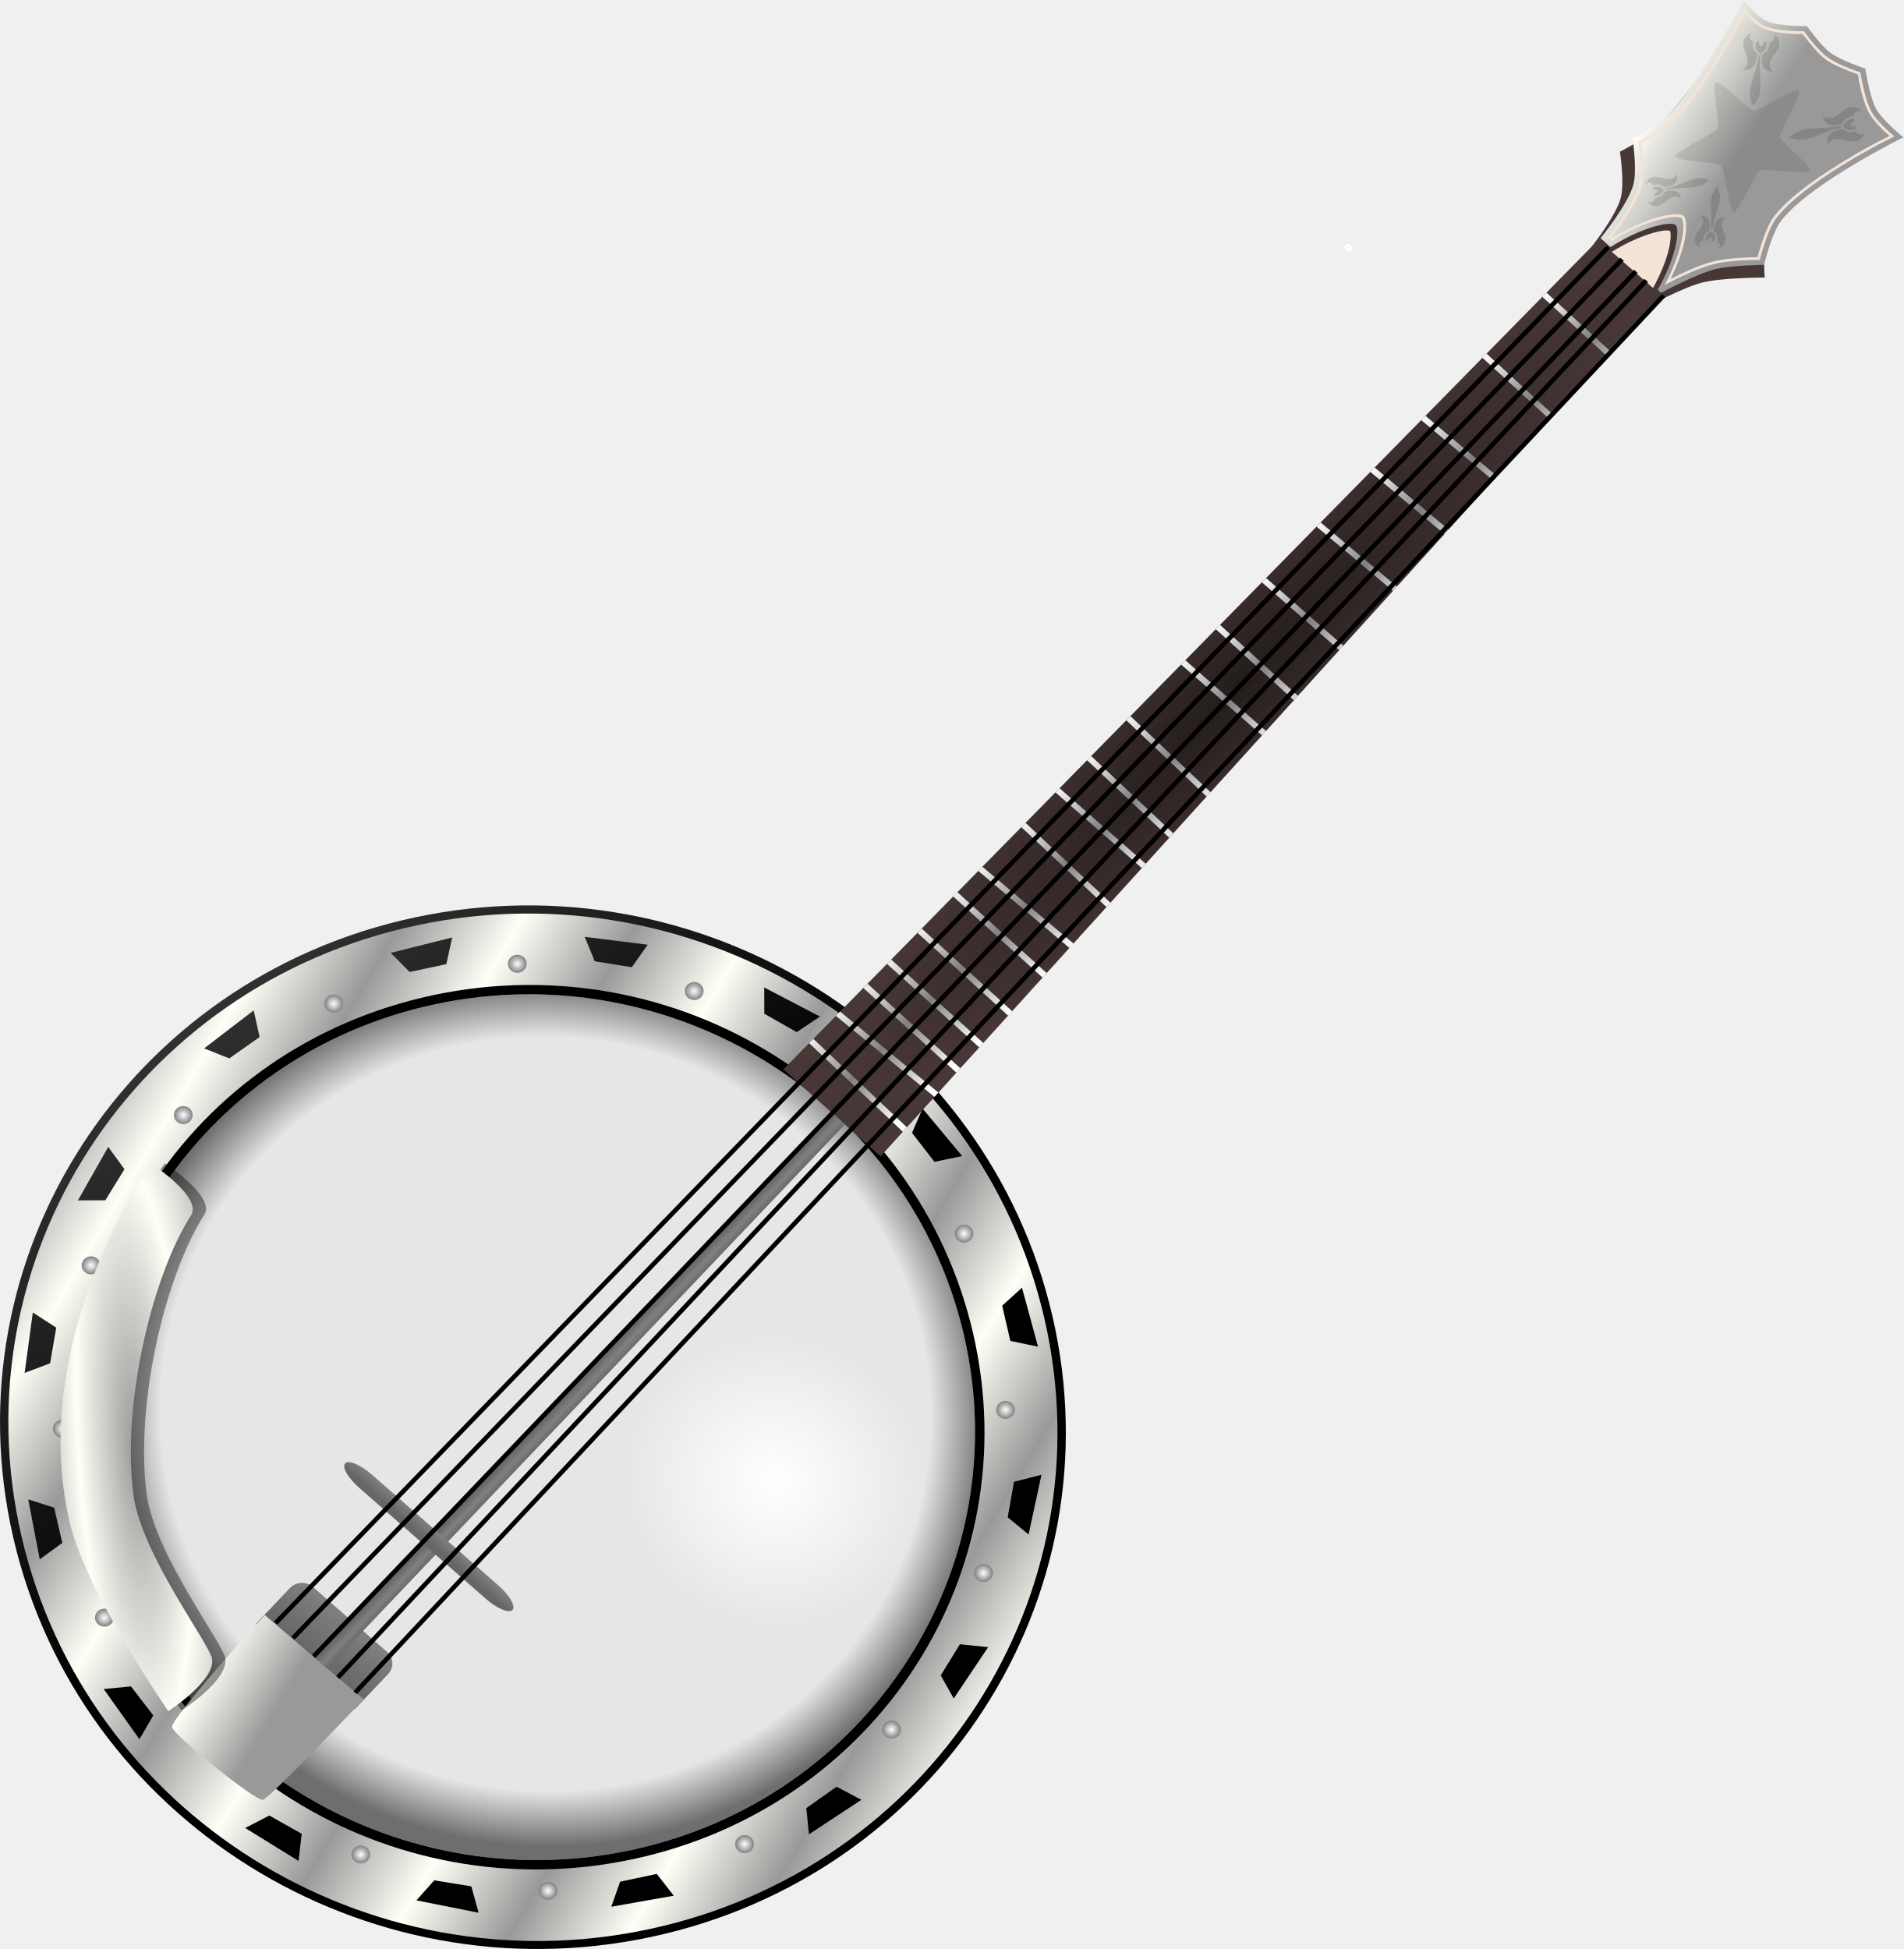
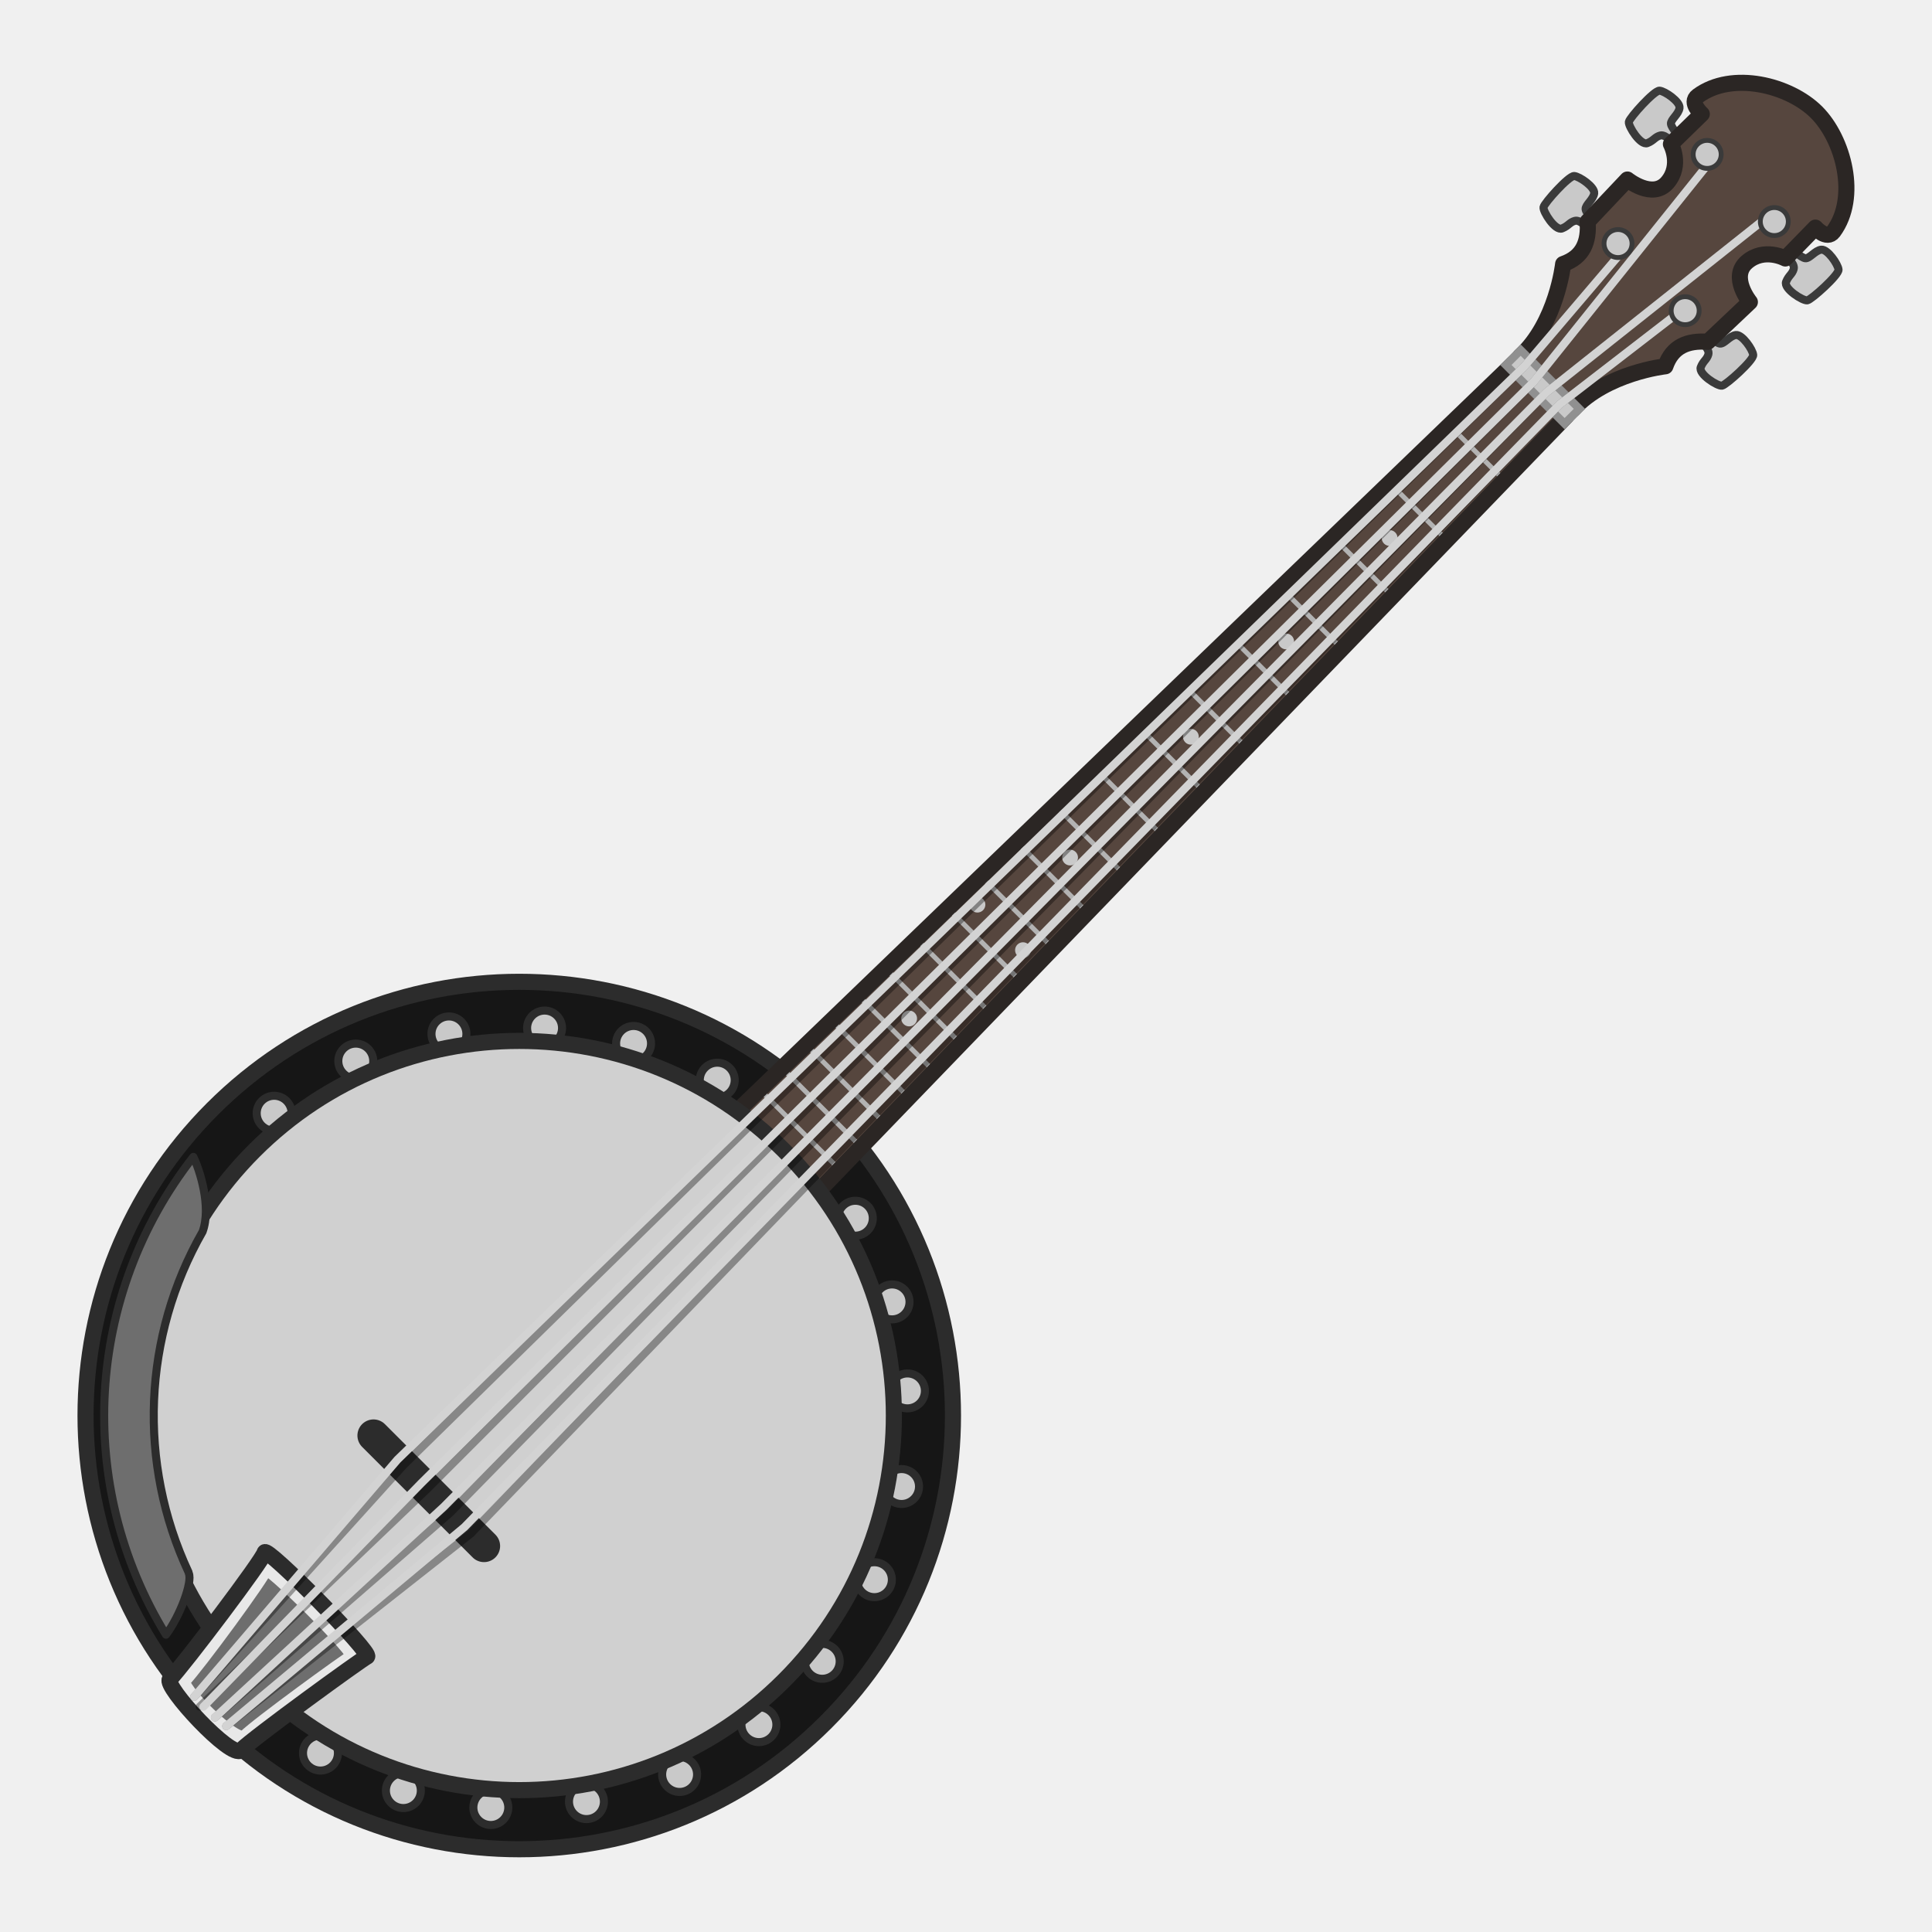
- <svg xmlns="http://www.w3.org/2000/svg" xmlns:xlink="http://www.w3.org/1999/xlink" width="117.18" height="120">
-   <defs>
-     <radialGradient xlink:href="#g" id="w" gradientUnits="userSpaceOnUse" cx="325.196" cy="183.675" fx="325.196" fy="183.675" r="3.513" />
-     <radialGradient xlink:href="#c" id="I" cx="43.495" cy="218.202" fx="43.495" fy="218.202" r="44.477" gradientTransform="matrix(2.01175 -2.0615 .3895 .3801 -134.105 234.005)" gradientUnits="userSpaceOnUse" />
-     <radialGradient xlink:href="#b" id="l" gradientUnits="userSpaceOnUse" gradientTransform="matrix(.33386 .06992 -.07244 .34586 97.119 148.023)" cx="192.088" cy="496.113" fx="192.088" fy="496.113" r="94.347" />
-     <radialGradient xlink:href="#f" id="o" gradientUnits="userSpaceOnUse" gradientTransform="matrix(.95323 0 0 .17306 15.065 238.468)" cx="322.13" cy="279.626" fx="322.13" fy="279.626" r="128.295" />
-     <radialGradient xlink:href="#g" id="r" cx="325.196" cy="183.675" fx="325.196" fy="183.675" r="3.513" gradientUnits="userSpaceOnUse" />
-     <radialGradient xlink:href="#g" id="s" gradientUnits="userSpaceOnUse" cx="325.196" cy="183.675" fx="325.196" fy="183.675" r="3.513" />
-     <radialGradient xlink:href="#g" id="t" gradientUnits="userSpaceOnUse" cx="325.196" cy="183.675" fx="325.196" fy="183.675" r="3.513" />
-     <radialGradient xlink:href="#g" id="u" gradientUnits="userSpaceOnUse" cx="325.196" cy="183.675" fx="325.196" fy="183.675" r="3.513" />
-     <radialGradient xlink:href="#g" id="v" gradientUnits="userSpaceOnUse" cx="325.196" cy="183.675" fx="325.196" fy="183.675" r="3.513" />
-     <radialGradient xlink:href="#a" id="m" gradientUnits="userSpaceOnUse" gradientTransform="matrix(.81827 .57483 -.58768 .83656 211.796 -62.628)" cx="112.057" cy="340.77" fx="112.057" fy="340.77" r="94.347" />
-     <radialGradient xlink:href="#g" id="x" gradientUnits="userSpaceOnUse" cx="325.196" cy="183.675" fx="325.196" fy="183.675" r="3.513" />
-     <radialGradient xlink:href="#g" id="y" gradientUnits="userSpaceOnUse" cx="325.196" cy="183.675" fx="325.196" fy="183.675" r="3.513" />
-     <radialGradient xlink:href="#g" id="z" gradientUnits="userSpaceOnUse" cx="325.196" cy="183.675" fx="325.196" fy="183.675" r="3.513" />
-     <radialGradient xlink:href="#g" id="A" gradientUnits="userSpaceOnUse" cx="325.196" cy="183.675" fx="325.196" fy="183.675" r="3.513" />
-     <radialGradient xlink:href="#g" id="B" gradientUnits="userSpaceOnUse" cx="325.196" cy="183.675" fx="325.196" fy="183.675" r="3.513" />
-     <radialGradient xlink:href="#g" id="C" gradientUnits="userSpaceOnUse" cx="325.196" cy="183.675" fx="325.196" fy="183.675" r="3.513" />
-     <radialGradient xlink:href="#g" id="D" gradientUnits="userSpaceOnUse" cx="325.196" cy="183.675" fx="325.196" fy="183.675" r="3.513" />
-     <radialGradient xlink:href="#g" id="E" gradientUnits="userSpaceOnUse" cx="325.196" cy="183.675" fx="325.196" fy="183.675" r="3.513" />
-     <linearGradient id="f">
-       <stop offset="0" style="stop-color:#241c1c;stop-opacity:1" />
-       <stop offset="1" style="stop-color:#483737;stop-opacity:1" />
-     </linearGradient>
-     <linearGradient id="d">
-       <stop style="stop-color:#000;stop-opacity:1" offset="0" />
-       <stop style="stop-color:#4d4d4d;stop-opacity:1" offset="1" />
-     </linearGradient>
-     <linearGradient id="b">
-       <stop style="stop-color:#fff;stop-opacity:1" offset="0" />
-       <stop style="stop-color:#e6e6e6;stop-opacity:1" offset="1" />
-     </linearGradient>
-     <linearGradient id="a">
-       <stop offset="0" style="stop-color:#000;stop-opacity:0" />
-       <stop style="stop-color:#000;stop-opacity:0" offset="0.871" />
-       <stop offset="1" style="stop-color:#000;stop-opacity:.523" />
-     </linearGradient>
-     <linearGradient id="c">
-       <stop style="stop-color:#999;stop-opacity:1" offset="0" />
-       <stop offset="0.5" style="stop-color:#fffff7;stop-opacity:1" />
-       <stop style="stop-color:#999;stop-opacity:1" offset="1" />
-     </linearGradient>
-     <linearGradient id="i">
-       <stop style="stop-color:#fff;stop-opacity:1" offset="0" />
-       <stop offset="0.5" style="stop-color:gray;stop-opacity:1" />
-       <stop style="stop-color:#fff;stop-opacity:1" offset="1" />
-     </linearGradient>
-     <linearGradient id="g">
-       <stop offset="0" style="stop-color:#fff;stop-opacity:1" />
-       <stop offset="1" style="stop-color:gray;stop-opacity:1" />
-     </linearGradient>
-     <linearGradient xlink:href="#c" id="k" gradientUnits="userSpaceOnUse" gradientTransform="rotate(35.088 192.825 299.822)" spreadMethod="reflect" x1="11.748" y1="265.548" x2="44.258" y2="295.029" />
-     <linearGradient xlink:href="#d" id="j" gradientUnits="userSpaceOnUse" gradientTransform="rotate(35.088 192.825 299.822)" x1="125.543" y1="317.927" x2="53.886" y2="175.905" />
-     <linearGradient xlink:href="#e" id="n" x1="29.196" y1="286.867" x2="41.261" y2="286.867" gradientUnits="userSpaceOnUse" />
-     <linearGradient xlink:href="#c" id="p" gradientUnits="userSpaceOnUse" gradientTransform="rotate(32.616 -264.44 -330.396)" x1="287.395" y1="9.137" x2="311.85" y2="33.366" />
-     <linearGradient id="e">
-       <stop style="stop-color:#666;stop-opacity:1" offset="0" />
-       <stop style="stop-color:gray;stop-opacity:1" offset="1" />
-     </linearGradient>
-     <linearGradient xlink:href="#e" id="G" gradientUnits="userSpaceOnUse" x1="29.196" y1="286.867" x2="41.261" y2="286.867" gradientTransform="matrix(.23484 0 0 1.7041 58.538 -201.983)" />
-     <linearGradient id="h">
-       <stop offset="0" style="stop-color:#4d4d4d;stop-opacity:1" />
-       <stop offset="0.5" style="stop-color:gray;stop-opacity:1" />
-       <stop style="stop-color:#4d4d4d;stop-opacity:1" offset="1" />
-     </linearGradient>
-     <linearGradient xlink:href="#h" id="F" x1="105.884" y1="292.638" x2="105.884" y2="285.638" gradientUnits="userSpaceOnUse" />
-     <linearGradient xlink:href="#i" id="H" x1="201.094" y1="298.828" x2="201.781" y2="270.828" gradientUnits="userSpaceOnUse" />
-     <linearGradient xlink:href="#c" id="q" x1="496.75" y1="239.567" x2="505.044" y2="281.567" gradientUnits="userSpaceOnUse" />
-   </defs>
-   <g transform="matrix(.19427 -.20423 .21278 .18647 -47.506 54.646)">
-     <path style="fill:#483737;fill-opacity:1;stroke:none" d="M508.057 285.463c.215 2.477 2.208 7.126 2.208 7.126s-3.757 4.542-4.681 7.272c-.818 2.416-.619 7.627-.619 7.627s-21.08-7.382-31.326-4.807c-3.21.807-7.936 5.968-7.936 5.968s-6.066-6.67-9.807-9.097c-3.54-2.297-11.646-4.968-11.646-4.968l.29-17.743s9.415-.71 13.485-2.839c3.053-1.598 7.517-7.097 7.517-7.097s5.314 1.923 8.097 2.13c10.338.765 30.914-3.388 30.914-3.388s-.722 4.231-.118 6.213c.769 2.52 4.535 6.477 4.535 6.477s-1.12 4.74-.913 7.126z" />
-     <path style="fill:url(#j);fill-opacity:1;stroke:none" d="M192.28 352.23c-36.91 52.542-108.493 65.867-159.886 29.764C-19 345.89-30.74 274.03 6.17 221.489c36.91-52.541 108.493-65.867 159.886-29.764C217.45 227.83 229.19 299.69 192.28 352.23z" />
-     <path d="M164.99 193.183C114.39 157.636 43.965 170.79 7.62 222.523c-36.342 51.733-24.832 122.446 25.77 157.993 50.602 35.548 121.08 22.43 157.421-29.303 36.342-51.733 24.782-122.482-25.82-158.03zm3.114 7.42-5.225 3.089-6.572-4.617.412-5.86 11.385 7.388zm19.207 20.825 7.775 11.114-5.995.868-4.361-6.73 2.581-5.252zm-59.778-41.192-3.536 4.925-7.878-1.562-1.99-5.485 13.404 2.122zm77.316 77.114 3.242 13.162-5.906-1.323-1.646-7.878 4.31-3.96zM84.123 177.772l-1.324 5.906-7.877 1.646-3.961-4.31 13.162-3.242zm123.626 122.746-2.103 13.378-4.943-3.51 1.536-7.895 5.51-1.973zM46.032 190.731l.886 5.97-6.748 4.386-5.251-2.581 11.113-7.775zm-31.384 27.333 2.367 5.33-4.617 6.571-5.955-1.09 8.205-10.81zM192.622 343.09l-7.387 11.386-3.045-5.233 4.616-6.572 5.816.42zm-27.957 31.154L153 381.172l-.195-5.865 6.755-4.344 5.105 3.28zM-5.662 258.447l4.36 3.903-1.561 7.878-5.904 1.39 3.105-13.171zm130.711 128.372 3.591 4.89-13.398 2.275 1.93-5.52 7.877-1.645zM-2.6 303.561l1.663 7.852-4.916 3.573-2.266-13.355 5.518 1.93zm86.465 85.184 1.409 5.877-13.216-3.097 3.93-4.343 7.877 1.563zm-73.354-49.43 4.344 6.755-3.28 5.104-6.93-11.665 5.866-.195zm26.538 29.526 6.571 4.616-1.134 5.963-10.81-8.205 5.373-2.374z" style="fill:url(#k);fill-opacity:1;stroke:none" />
-     <path style="fill:#000;fill-opacity:1;stroke:none" d="M155.838 206.23c-43.71-30.705-104.048-19.445-135.446 25.25-31.397 44.694-21.528 105.275 22.182 135.98 43.71 30.707 104.093 19.466 135.485-25.22 31.392-44.687 21.488-105.303-22.221-136.01z" />
-     <path style="fill:url(#l);fill-opacity:1;stroke:none" d="M176.427 341.093c-30.622 43.59-90.01 54.645-132.647 24.693-42.637-29.952-52.378-89.57-21.756-133.16s90.01-54.645 132.647-24.693c42.637 29.953 52.378 89.57 21.756 133.16z" />
-     <path d="M176.427 341.093c-30.622 43.59-90.01 54.645-132.647 24.693-42.637-29.952-52.378-89.57-21.756-133.16s90.01-54.645 132.647-24.693c42.637 29.953 52.378 89.57 21.756 133.16z" style="fill:url(#m);fill-opacity:1;stroke:none" />
-     <rect ry="3.464" y="272.664" x="24.228" height="28.405" width="17.033" style="fill:url(#n);fill-opacity:1;stroke:none" />
-     <path d="m194.138 272.657-.302 28.405 256.589-6.202-.34-18.091z" style="fill:url(#o);stroke:none" />
-     <path d="M29.71 272.731s-30.877.634-31.837 2.268c-1.048 1.784-.125 24.187 1.168 25.175 1.182.903 31.054.811 31.054.811z" style="fill:url(#p);fill-opacity:1;stroke:none" />
-     <path d="M512.125 285.358c.235 2.714 2.42 7.806 2.42 7.806s-4.117 4.977-5.13 7.968c-.896 2.647-.678 8.356-.678 8.356s-20.522-7.679-31.098-6.807c-3.554.293-9.936 3.968-9.936 3.968s-4.847-5.198-7.807-7.097c-3.552-2.28-11.646-4.968-11.646-4.968l.29-17.743s9.415-.71 13.485-2.839c3.053-1.598 7.517-7.097 7.517-7.097s5.308 2.013 8.097 2.13c10.363.43 30.647-5.388 30.647-5.388s-.791 4.636-.13 6.806c.843 2.763 4.969 7.098 4.969 7.098s-1.227 5.193-1 7.807z" style="fill:url(#q);fill-opacity:1;stroke:none" />
-     <path d="m506.906 265.188-.437.125c-1.437.399-4.148 1.196-9.375 2.343-6.408 1.407-14.099 2.757-19.531 2.531-1.649-.068-3.658-.626-5.375-1.156a39.53 39.53 0 0 1-2.094-.687l-.188-.063-.125.156c-.399.48-.857 1.015-2 2.22-1.53 1.613-3.371 3.424-5.187 4.374-2.32 1.214-5.736 1.89-8.656 2.344-2.2.341-3.19.397-4 .469l-.282.031v1.157l.25.062c4.025 1.047 7.409 2.577 9.813 4.031 1.202.727 2.164 1.451 2.812 2.062.649.612.95 1.15.969 1.375.016.19-.213.675-.781 1.25-.569.576-1.422 1.242-2.531 1.938-2.22 1.391-5.427 2.89-9.22 3.969l-.906.25.907.312c2.337.812 6.725 2.46 9.562 4.281 2.835 1.82 6.18 5.383 7.219 6.5l.156.157.219-.125c.586-.326 1.16-.629 2.688-1.344 2.094-.981 4.59-2.043 6.718-2.219 5.634-.464 13.425 1.267 19.938 3.094 5.416 1.52 8.348 2.658 9.719 3.156l.406.156v-.437c-.003-.535-.02-.569 0-1.25.053-1.812.175-3.894.719-5.5.6-1.774 1.911-3.75 3.093-5.406.904-1.267 1.343-1.823 1.688-2.25l.125-.125-.063-.188c-.197-.477-.418-.926-.843-2.125-.587-1.655-1.205-3.61-1.344-5.219-.136-1.56.12-3.494.406-5.156.214-1.246.335-1.798.438-2.25l.03-.156-.093-.125c-.345-.372-.786-.836-1.688-1.969-1.177-1.479-2.5-3.229-3.03-4.969-.442-1.446-.339-3.16-.22-4.656.023-.284.034-.256.063-.531l.031-.438zm-.719.812c-.004.036.004.041 0 .094-.12 1.508-.204 3.314.282 4.906.577 1.892 1.908 3.668 3.094 5.156.859 1.08 1.32 1.545 1.656 1.906-.099.44-.206.928-.406 2.094-.288 1.673-.614 3.67-.47 5.344.15 1.721.817 3.679 1.407 5.344.4 1.126.599 1.595.781 2.031-.333.41-.776.904-1.625 2.094-1.192 1.67-2.515 3.701-3.156 5.593-.584 1.725-.727 3.86-.781 5.688-.014.467-.005.62 0 .844-1.425-.523-4.101-1.57-9.313-3.032-6.536-1.833-14.387-3.634-20.187-3.156-2.285.189-4.799 1.294-6.906 2.281-1.412.662-1.983.978-2.532 1.282-1.132-1.215-4.314-4.562-7.187-6.407-2.698-1.73-6.49-3.191-8.938-4.062 3.488-1.067 6.481-2.395 8.594-3.719 1.138-.713 2.039-1.437 2.656-2.062.618-.626 1.015-1.162.969-1.719-.046-.558-.495-1.097-1.188-1.75-.692-.653-1.676-1.382-2.906-2.125-2.403-1.454-5.787-2.94-9.75-4v-.188c.782-.07 1.663-.18 3.719-.5 2.935-.455 6.389-1.059 8.844-2.343 1.943-1.017 3.833-2.875 5.375-4.5 1.076-1.135 1.495-1.667 1.875-2.125.47.168.845.297 1.906.625 1.727.532 3.797 1.145 5.563 1.218 5.556.232 13.23-1.183 19.656-2.593 4.98-1.093 7.484-1.804 8.969-2.219z" style="font-size:medium;font-style:normal;font-variant:normal;font-weight:400;font-stretch:normal;text-indent:0;text-align:start;text-decoration:none;line-height:normal;letter-spacing:normal;word-spacing:normal;text-transform:none;direction:ltr;block-progression:tb;writing-mode:lr-tb;text-anchor:start;baseline-shift:baseline;color:#000;fill:#f4e3d7;fill-opacity:1;stroke:none;stroke-width:.6;marker:none;visibility:visible;display:inline;overflow:visible;enable-background:accumulate;font-family:Sans;-inkscape-font-specification:Sans" />
-     <path d="M448.17 279.665v13.945c7.891-1.836 13.458-5.573 13.336-6.986-.122-1.417-5.542-5.121-13.337-6.959z" style="fill:#463535;fill-opacity:1;stroke:none" />
-     <rect ry="0.376" y="237.875" x="410.258" height="1.255" width="0.753" style="fill:none;stroke:#fff;stroke-width:.6;stroke-linecap:round;stroke-linejoin:round;stroke-miterlimit:4;stroke-opacity:1;stroke-dasharray:none" />
-     <path transform="translate(-1)" d="M448.906 280.656v11.938c3.452-.895 6.466-2.09 8.563-3.281 1.146-.652 2.028-1.292 2.594-1.813.282-.26.488-.494.593-.656.105-.163.087-.24.094-.156.008.094-.19-.412-.781-.938s-1.487-1.133-2.625-1.781c-2.076-1.182-5.047-2.42-8.438-3.313z" style="fill:#f4e3d7;fill-opacity:1;stroke:none" />
-     <path transform="matrix(1.61003 -.45036 .48646 1.49056 -340.12 295.977)" d="M480.775 138.551c-.244.626-6.094.265-6.638.66-.516.372-1.85 5.864-2.485 5.826-.67-.04-2.099-5.725-2.634-6.126-.506-.38-6.217.102-6.384-.508-.176-.645 4.778-3.89 4.99-4.525.202-.6-1.908-5.826-1.371-6.166.566-.36 5.036 3.42 5.706 3.419.635 0 4.986-3.693 5.478-3.294.52.42-1.676 5.85-1.477 6.492.188.608 5.047 3.63 4.815 4.222z" style="opacity:.097;fill:#000;fill-opacity:1;stroke:none" />
-     <g style="opacity:.134">
-       <path style="fill:#000;stroke:none" d="M715.031-757.344c-1.41 1.984-12.144 16.75-11.562 35.594.689 22.34 10.675 57.937 9.5 80.031-.053.991.118.908.937.938.484.018 1.195.022 2.188 0 .866-.02 1.053.053 1-.938-1.175-22.094 8.81-57.69 9.5-80.031.581-18.844-10.152-33.61-11.563-35.594z" transform="matrix(.05969 -.0742 .07928 .05586 509.638 386.907)" />
-       <path style="fill:#000;stroke:none" d="M679.938-676.469c-.662.018-1.32.059-2 .094 8.046 1.245 14.683 11.197 10.718 25.687-3.444 12.59-12.218 20.685-13.937 34.844-1.774 14.604 12.361 25.487 16.062 24.625-3.43-2.174-7.46-13.208 6.094-18.906-1.405-13.321 3.548-21.784 12.125-27.5 2.778-27.479-7.82-38.504-27.094-38.844a44.864 44.864 0 0 0-1.968 0z" transform="matrix(.05969 -.0742 .07928 .05586 509.638 386.907)" />
-       <path style="fill:#000;stroke:none" d="M748.219-676.469c-19.312.319-29.937 11.336-27.157 38.844 8.577 5.716 13.53 14.179 12.125 27.5 13.554 5.698 9.524 16.732 6.094 18.906 3.701.862 17.836-10.02 16.063-24.625-1.72-14.16-10.493-22.254-13.938-34.843-3.964-14.49 2.672-24.443 10.719-25.688-.68-.035-1.338-.082-2-.094a54.81 54.81 0 0 0-1.906 0z" transform="matrix(.05969 -.0742 .07928 .05586 509.638 386.907)" />
-       <path style="fill:#000;stroke:none" d="M715.031-636.563c-13.172 7.75-12.382 16.219-12.625 25.532 1.886 1.487 5.328 2.037 6.594 2.843.042-3.484 1.516-9.57 6.031-11.5 4.515 1.93 5.99 8.016 6.032 11.5 1.266-.806 4.708-1.356 6.593-2.843-.242-9.313.548-17.782-12.625-25.532z" transform="matrix(.05969 -.0742 .07928 .05586 509.638 386.907)" />
-     </g>
-     <g style="opacity:.134">
-       <path d="M715.031-757.344c-1.41 1.984-12.144 16.75-11.562 35.594.689 22.34 10.675 57.937 9.5 80.031-.053.991.118.908.937.938.484.018 1.195.022 2.188 0 .866-.02 1.053.053 1-.938-1.175-22.094 8.81-57.69 9.5-80.031.581-18.844-10.152-33.61-11.563-35.594z" style="fill:#000;stroke:none" transform="matrix(.05969 .0742 .07928 -.05586 509.638 185.657)" />
-       <path d="M679.938-676.469c-.662.018-1.32.059-2 .094 8.046 1.245 14.683 11.197 10.718 25.687-3.444 12.59-12.218 20.685-13.937 34.844-1.774 14.604 12.361 25.487 16.062 24.625-3.43-2.174-7.46-13.208 6.094-18.906-1.405-13.321 3.548-21.784 12.125-27.5 2.778-27.479-7.82-38.504-27.094-38.844a44.864 44.864 0 0 0-1.968 0z" style="fill:#000;stroke:none" transform="matrix(.05969 .0742 .07928 -.05586 509.638 185.657)" />
-       <path d="M748.219-676.469c-19.312.319-29.937 11.336-27.157 38.844 8.577 5.716 13.53 14.179 12.125 27.5 13.554 5.698 9.524 16.732 6.094 18.906 3.701.862 17.836-10.02 16.063-24.625-1.72-14.16-10.493-22.254-13.938-34.843-3.964-14.49 2.672-24.443 10.719-25.688-.68-.035-1.338-.082-2-.094a54.81 54.81 0 0 0-1.906 0z" style="fill:#000;stroke:none" transform="matrix(.05969 .0742 .07928 -.05586 509.638 185.657)" />
-       <path d="M715.031-636.563c-13.172 7.75-12.382 16.219-12.625 25.532 1.886 1.487 5.328 2.037 6.594 2.843.042-3.484 1.516-9.57 6.031-11.5 4.515 1.93 5.99 8.016 6.032 11.5 1.266-.806 4.708-1.356 6.593-2.843-.242-9.313.548-17.782-12.625-25.532z" style="fill:#000;stroke:none" transform="matrix(.05969 .0742 .07928 -.05586 509.638 185.657)" />
-     </g>
-     <g style="opacity:.134">
-       <path style="fill:#000;stroke:none" d="M715.031-757.344c-1.41 1.984-12.144 16.75-11.562 35.594.689 22.34 10.675 57.937 9.5 80.031-.053.991.118.908.937.938.484.018 1.195.022 2.188 0 .866-.02 1.053.053 1-.938-1.175-22.094 8.81-57.69 9.5-80.031.581-18.844-10.152-33.61-11.563-35.594z" transform="matrix(-.05046 .06272 -.06701 -.04722 459.088 204.636)" />
-       <path style="fill:#000;stroke:none" d="M679.938-676.469c-.662.018-1.32.059-2 .094 8.046 1.245 14.683 11.197 10.718 25.687-3.444 12.59-12.218 20.685-13.937 34.844-1.774 14.604 12.361 25.487 16.062 24.625-3.43-2.174-7.46-13.208 6.094-18.906-1.405-13.321 3.548-21.784 12.125-27.5 2.778-27.479-7.82-38.504-27.094-38.844a44.864 44.864 0 0 0-1.968 0z" transform="matrix(-.05046 .06272 -.06701 -.04722 459.088 204.636)" />
-       <path style="fill:#000;stroke:none" d="M748.219-676.469c-19.312.319-29.937 11.336-27.157 38.844 8.577 5.716 13.53 14.179 12.125 27.5 13.554 5.698 9.524 16.732 6.094 18.906 3.701.862 17.836-10.02 16.063-24.625-1.72-14.16-10.493-22.254-13.938-34.843-3.964-14.49 2.672-24.443 10.719-25.688-.68-.035-1.338-.082-2-.094a54.81 54.81 0 0 0-1.906 0z" transform="matrix(-.05046 .06272 -.06701 -.04722 459.088 204.636)" />
-       <path style="fill:#000;stroke:none" d="M715.031-636.563c-13.172 7.75-12.382 16.219-12.625 25.532 1.886 1.487 5.328 2.037 6.594 2.843.042-3.484 1.516-9.57 6.031-11.5 4.515 1.93 5.99 8.016 6.032 11.5 1.266-.806 4.708-1.356 6.593-2.843-.242-9.313.548-17.782-12.625-25.532z" transform="matrix(-.05046 .06272 -.06701 -.04722 459.088 204.636)" />
-     </g>
-     <g style="opacity:.134">
-       <path d="M715.031-757.344c-1.41 1.984-12.144 16.75-11.562 35.594.689 22.34 10.675 57.937 9.5 80.031-.053.991.118.908.937.938.484.018 1.195.022 2.188 0 .866-.02 1.053.053 1-.938-1.175-22.094 8.81-57.69 9.5-80.031.581-18.844-10.152-33.61-11.563-35.594z" style="fill:#000;stroke:none" transform="matrix(-.05046 -.06272 -.06701 .04722 459.088 368.154)" />
-       <path d="M679.938-676.469c-.662.018-1.32.059-2 .094 8.046 1.245 14.683 11.197 10.718 25.687-3.444 12.59-12.218 20.685-13.937 34.844-1.774 14.604 12.361 25.487 16.062 24.625-3.43-2.174-7.46-13.208 6.094-18.906-1.405-13.321 3.548-21.784 12.125-27.5 2.778-27.479-7.82-38.504-27.094-38.844a44.864 44.864 0 0 0-1.968 0z" style="fill:#000;stroke:none" transform="matrix(-.05046 -.06272 -.06701 .04722 459.088 368.154)" />
-       <path d="M748.219-676.469c-19.312.319-29.937 11.336-27.157 38.844 8.577 5.716 13.53 14.179 12.125 27.5 13.554 5.698 9.524 16.732 6.094 18.906 3.701.862 17.836-10.02 16.063-24.625-1.72-14.16-10.493-22.254-13.938-34.843-3.964-14.49 2.672-24.443 10.719-25.688-.68-.035-1.338-.082-2-.094a54.81 54.81 0 0 0-1.906 0z" style="fill:#000;stroke:none" transform="matrix(-.05046 -.06272 -.06701 .04722 459.088 368.154)" />
-       <path d="M715.031-636.563c-13.172 7.75-12.382 16.219-12.625 25.532 1.886 1.487 5.328 2.037 6.594 2.843.042-3.484 1.516-9.57 6.031-11.5 4.515 1.93 5.99 8.016 6.032 11.5 1.266-.806 4.708-1.356 6.593-2.843-.242-9.313.548-17.782-12.625-25.532z" style="fill:#000;stroke:none" transform="matrix(-.05046 -.06272 -.06701 .04722 459.088 368.154)" />
-     </g>
-     <path transform="matrix(.56933 0 0 .56933 9.024 142.262)" d="M328.709 183.675a3.513 3.513 0 0 1-3.513 3.513 3.513 3.513 0 0 1-3.513-3.513 3.513 3.513 0 0 1 3.513-3.513 3.513 3.513 0 0 1 3.513 3.513z" style="fill:url(#r);fill-opacity:1;stroke:none" />
-     <path style="fill:url(#s);fill-opacity:1;stroke:none" d="M328.709 183.675a3.513 3.513 0 0 1-3.513 3.513 3.513 3.513 0 0 1-3.513-3.513 3.513 3.513 0 0 1 3.513-3.513 3.513 3.513 0 0 1 3.513 3.513z" transform="matrix(.56933 0 0 .56933 -11.976 110.263)" />
-     <path transform="matrix(.56933 0 0 .56933 -44.976 87.263)" d="M328.709 183.675a3.513 3.513 0 0 1-3.513 3.513 3.513 3.513 0 0 1-3.513-3.513 3.513 3.513 0 0 1 3.513-3.513 3.513 3.513 0 0 1 3.513 3.513z" style="fill:url(#t);fill-opacity:1;stroke:none" />
-     <path style="fill:url(#u);fill-opacity:1;stroke:none" d="M328.709 183.675a3.513 3.513 0 0 1-3.513 3.513 3.513 3.513 0 0 1-3.513-3.513 3.513 3.513 0 0 1 3.513-3.513 3.513 3.513 0 0 1 3.513 3.513z" transform="matrix(.56933 0 0 .56933 -84.976 80.263)" />
-     <path transform="matrix(.56933 0 0 .56933 -122.976 88.263)" d="M328.709 183.675a3.513 3.513 0 0 1-3.513 3.513 3.513 3.513 0 0 1-3.513-3.513 3.513 3.513 0 0 1 3.513-3.513 3.513 3.513 0 0 1 3.513 3.513z" style="fill:url(#v);fill-opacity:1;stroke:none" />
-     <path style="fill:url(#w);fill-opacity:1;stroke:none" d="M328.709 183.675a3.513 3.513 0 0 1-3.513 3.513 3.513 3.513 0 0 1-3.513-3.513 3.513 3.513 0 0 1 3.513-3.513 3.513 3.513 0 0 1 3.513 3.513z" transform="matrix(.56933 0 0 .56933 -153.976 108.263)" />
-     <path transform="matrix(.56933 0 0 .56933 -178.976 143.262)" d="M328.709 183.675a3.513 3.513 0 0 1-3.513 3.513 3.513 3.513 0 0 1-3.513-3.513 3.513 3.513 0 0 1 3.513-3.513 3.513 3.513 0 0 1 3.513 3.513z" style="fill:url(#x);fill-opacity:1;stroke:none" />
-     <path style="fill:url(#y);fill-opacity:1;stroke:none" d="M328.709 183.675a3.513 3.513 0 0 1-3.513 3.513 3.513 3.513 0 0 1-3.513-3.513 3.513 3.513 0 0 1 3.513-3.513 3.513 3.513 0 0 1 3.513 3.513z" transform="matrix(.56933 0 0 .56933 -180.976 219.262)" />
-     <path transform="matrix(.56933 0 0 .56933 -159.976 254.262)" d="M328.709 183.675a3.513 3.513 0 0 1-3.513 3.513 3.513 3.513 0 0 1-3.513-3.513 3.513 3.513 0 0 1 3.513-3.513 3.513 3.513 0 0 1 3.513 3.513z" style="fill:url(#z);fill-opacity:1;stroke:none" />
-     <path style="fill:url(#A);fill-opacity:1;stroke:none" d="M328.709 183.675a3.513 3.513 0 0 1-3.513 3.513 3.513 3.513 0 0 1-3.513-3.513 3.513 3.513 0 0 1 3.513-3.513 3.513 3.513 0 0 1 3.513 3.513z" transform="matrix(.56933 0 0 .56933 -123.976 278.262)" />
-     <path transform="matrix(.56933 0 0 .56933 -83.976 284.262)" d="M328.709 183.675a3.513 3.513 0 0 1-3.513 3.513 3.513 3.513 0 0 1-3.513-3.513 3.513 3.513 0 0 1 3.513-3.513 3.513 3.513 0 0 1 3.513 3.513z" style="fill:url(#B);fill-opacity:1;stroke:none" />
-     <path style="fill:url(#C);fill-opacity:1;stroke:none" d="M328.709 183.675a3.513 3.513 0 0 1-3.513 3.513 3.513 3.513 0 0 1-3.513-3.513 3.513 3.513 0 0 1 3.513-3.513 3.513 3.513 0 0 1 3.513 3.513z" transform="matrix(.56933 0 0 .56933 -44.976 275.262)" />
-     <path transform="matrix(.56933 0 0 .56933 -14.976 254.262)" d="M328.709 183.675a3.513 3.513 0 0 1-3.513 3.513 3.513 3.513 0 0 1-3.513-3.513 3.513 3.513 0 0 1 3.513-3.513 3.513 3.513 0 0 1 3.513 3.513z" style="fill:url(#D);fill-opacity:1;stroke:none" />
-     <path style="fill:url(#E);fill-opacity:1;stroke:none" d="M328.709 183.675a3.513 3.513 0 0 1-3.513 3.513 3.513 3.513 0 0 1-3.513-3.513 3.513 3.513 0 0 1 3.513-3.513 3.513 3.513 0 0 1 3.513 3.513z" transform="matrix(.56933 0 0 .56933 8.024 221.262)" />
-     <rect y="286.638" x="29.884" height="4" width="164" style="fill:url(#F);fill-opacity:1;stroke:none" />
-     <rect style="fill:url(#G);fill-opacity:1;stroke:none" width="4" height="48.405" x="64.228" y="262.664" ry="5.903" />
-     <path d="m202.156 272.781-1.062 28.094 1.312-.031 1.063-28.031-1.313-.032zm8.344.125.875 27.719 1.281-.031-.844-27.656-1.312-.032zm8.531.156-.5 27.407 1.281-.031.532-27.344-1.313-.031zm7.375.125-.437 27.094 1.312-.031.438-27.062h-1.313zm9.5.157-.562 26.719 1.312-.032.563-26.687h-1.313zm11.125.156-.469 26.281 1.344-.031.438-26.219-1.313-.03zm7.813.125.469 25.969 1.312-.031-.5-25.907-1.281-.03zm13.406.219-.875 25.437 1.281-.031.906-25.375-1.312-.031zm10.625.187V299l1.281-.031V274.03h-1.281zm9.844.156-.906 24.594 1.312-.031.875-24.562h-1.281zm12.219.188-.97 24.125 1.282-.031.969-24.063-1.281-.03zm17.062.281v23.406l1.313-.03v-23.344l-1.313-.032zm10.813.156-.438 23 1.313-.03.437-22.938-1.313-.031zm14.343.25v22.407l1.313-.031v-22.344l-1.313-.031zm17.031.282.438 21.687 1.281-.031-.437-21.656h-1.281zm16.75.25.438 21.031 1.344-.031-.438-20.969-1.344-.031zm15.844.25.438 20.406 1.281-.031-.406-20.344-1.313-.031zm19.063.312-.438 19.656 1.281-.03.438-19.594-1.281-.032zm18.656.313-.438 18.906 1.282-.031.437-18.844-1.281-.031z" style="font-size:medium;font-style:normal;font-variant:normal;font-weight:400;font-stretch:normal;text-indent:0;text-align:start;text-decoration:none;line-height:normal;letter-spacing:normal;word-spacing:normal;text-transform:none;direction:ltr;block-progression:tb;writing-mode:lr-tb;text-anchor:start;baseline-shift:baseline;color:#000;fill:url(#H);fill-opacity:1;stroke:none;stroke-width:1.3;marker:none;visibility:visible;display:inline;overflow:visible;enable-background:accumulate;font-family:Sans;-inkscape-font-specification:Sans" />
-     <path style="opacity:.398;fill:#000;fill-opacity:1;stroke:none" d="M2 273.935s11.77 2.934 14.908-.932c2.168-2.67 6.99-27.075 15.84-37.269 13.79-15.888 39.146-29.84 54.04-32.61 4.67-.87 2.795-13.977 2.795-13.977s-46.597 6.264-70.812 40.997C9.831 242.966 2 273.934 2 273.934z" />
-     <path d="M0 271.935s11.77 2.934 14.908-.932c2.168-2.67 6.99-27.075 15.84-37.269 13.79-15.888 39.146-29.84 54.04-32.61 4.67-.87 2.795-13.977 2.795-13.977s-46.597 6.264-70.812 40.997C7.831 240.966 0 271.934 0 271.934z" style="fill:url(#I);fill-opacity:1;stroke:none" />
-     <path d="m29.952 275.662 418.21 3.727" style="fill:none;stroke:#000;stroke-width:1px;stroke-linecap:butt;stroke-linejoin:miter;stroke-opacity:1" />
-     <path style="fill:none;stroke:#000;stroke-width:1px;stroke-linecap:butt;stroke-linejoin:miter;stroke-opacity:1" d="m29.952 280.662 418.21 2.727" />
-     <path d="m29.952 286.662 418.21.727" style="fill:none;stroke:#000;stroke-width:1px;stroke-linecap:butt;stroke-linejoin:miter;stroke-opacity:1" />
-     <path style="fill:none;stroke:#000;stroke-width:1px;stroke-linecap:butt;stroke-linejoin:miter;stroke-opacity:1" d="m29.952 293.662 418.21-3.273" />
-     <path d="m29.952 298.662 418.21-3.273" style="fill:none;stroke:#000;stroke-width:1px;stroke-linecap:butt;stroke-linejoin:miter;stroke-opacity:1" />
+ <svg xmlns="http://www.w3.org/2000/svg" xmlns:xlink="http://www.w3.org/1999/xlink" width="120" height="120" viewBox="0 0 120 120" version="1.1" id="svg1379">
+   <path style="fill:#c9c9c9;fill-opacity:1;stroke:#3a3a3a;stroke-width:.5;stroke-linecap:round;stroke-linejoin:round;stroke-miterlimit:4;stroke-dasharray:none;stroke-opacity:1" d="M97.778 10.932c.334.028 1.282.682 1.24 1.068-.041.386-.559.728-.532.992.026.264.594.863.594.863l-.404.39s-.509-.62-.85-.53c-.342.09-.396.312-.805.474-.427.169-1.195-1.05-1.15-1.32.043-.252 1.574-1.964 1.907-1.937z" id="path2208" />
+   <use x="0" y="0" xlink:href="#path2208" id="use2210" width="100%" height="100%" transform="translate(5.3 -5.3)" />
+   <path style="fill:#c9c9c9;fill-opacity:1;stroke:#3a3a3a;stroke-width:.5;stroke-linecap:round;stroke-linejoin:round;stroke-miterlimit:4;stroke-dasharray:none;stroke-opacity:1" d="M108.894 22.048c-.027-.334-.682-1.281-1.068-1.24-.386.041-.728.56-.992.533-.263-.027-.863-.595-.863-.595l-.389.405s.619.508.53.85c-.09.341-.313.396-.474.804-.17.427 1.049 1.196 1.32 1.15.252-.043 1.963-1.573 1.936-1.907z" id="use2212" />
+   <path style="fill:#c9c9c9;fill-opacity:1;stroke:#3a3a3a;stroke-width:.5;stroke-linecap:round;stroke-linejoin:round;stroke-miterlimit:4;stroke-dasharray:none;stroke-opacity:1" d="M114.194 16.748c-.028-.333-.682-1.281-1.068-1.24-.386.042-.728.56-.992.533-.264-.027-.863-.594-.863-.594l-.39.404s.62.508.53.85c-.09.342-.312.396-.474.804-.169.427 1.05 1.196 1.32 1.15.252-.043 1.964-1.573 1.937-1.907z" id="use2214" />
+   <path id="path2170" style="fill:#56463e;fill-opacity:1;stroke:#2b2624;stroke-width:1;stroke-linecap:round;stroke-linejoin:round;stroke-miterlimit:4;stroke-dasharray:none;stroke-opacity:1" d="M105.45 5.964c-.552.408.251 1.118.251 1.118l-1.917 1.868s.706 1.31-.22 2.387c-.925 1.079-2.484-.186-2.484-.186l-2.47 2.612c.093 1.233-.265 2.2-1.521 2.636 0 0-.4 3.65-2.663 5.731 1.015 1.02 2.265 2.267 3.283 3.283 2.081-2.264 5.73-2.663 5.73-2.663.436-1.256 1.403-1.614 2.637-1.52l2.612-2.471s-1.265-1.559-.187-2.485c1.078-.926 2.388-.22 2.388-.22l1.867-1.916s.71.803 1.119.251c1.58-2.136.634-5.737-1.047-7.418-1.681-1.68-5.242-2.588-7.378-1.007z" />
+   <circle style="fill:#161616;fill-opacity:1;stroke:#2c2c2c;stroke-width:1;stroke-linejoin:round;stroke-miterlimit:4;stroke-dasharray:none;stroke-opacity:1" id="path1868" cx="-39.364" cy="84.975" r="26.939" transform="rotate(-45)" />
+   <circle style="fill:#c9c9c9;fill-opacity:1;stroke:#2c2c2c;stroke-width:.5;stroke-linecap:round;stroke-linejoin:round;stroke-miterlimit:4;stroke-dasharray:none;stroke-opacity:1" id="use1986" cx="-36.852" cy="-109.077" r="1.085" transform="scale(1 -1) rotate(45)" />
+   <circle style="fill:#c9c9c9;fill-opacity:1;stroke:#2c2c2c;stroke-width:.5;stroke-linecap:round;stroke-linejoin:round;stroke-miterlimit:4;stroke-dasharray:none;stroke-opacity:1" id="use1988" cx="-30.976" cy="-107.783" r="1.085" transform="scale(1 -1) rotate(45)" />
+   <circle style="fill:#c9c9c9;fill-opacity:1;stroke:#2c2c2c;stroke-width:.5;stroke-linecap:round;stroke-linejoin:round;stroke-miterlimit:4;stroke-dasharray:none;stroke-opacity:1" id="use1990" cx="-25.691" cy="-104.884" r="1.085" transform="scale(1 -1) rotate(45)" />
+   <circle style="fill:#c9c9c9;fill-opacity:1;stroke:#2c2c2c;stroke-width:.5;stroke-linecap:round;stroke-linejoin:round;stroke-miterlimit:4;stroke-dasharray:none;stroke-opacity:1" id="use1992" cx="-21.233" cy="-100.943" r="1.085" transform="scale(1 -1) rotate(45)" />
+   <circle style="fill:#c9c9c9;fill-opacity:1;stroke:#2c2c2c;stroke-width:.5;stroke-linecap:round;stroke-linejoin:round;stroke-miterlimit:4;stroke-dasharray:none;stroke-opacity:1" id="use1994" cx="-18" cy="-96.358" r="1.085" transform="scale(1 -1) rotate(45)" />
+   <circle style="fill:#c9c9c9;fill-opacity:1;stroke:#2c2c2c;stroke-width:.5;stroke-linecap:round;stroke-linejoin:round;stroke-miterlimit:4;stroke-dasharray:none;stroke-opacity:1" id="use2018" cx="42.414" cy="-109.077" r="1.085" transform="rotate(135)" />
+   <circle style="fill:#c9c9c9;fill-opacity:1;stroke:#2c2c2c;stroke-width:.5;stroke-linecap:round;stroke-linejoin:round;stroke-miterlimit:4;stroke-dasharray:none;stroke-opacity:1" id="use2020" cx="48.086" cy="-107.783" r="1.085" transform="rotate(135)" />
+   <circle style="fill:#c9c9c9;fill-opacity:1;stroke:#2c2c2c;stroke-width:.5;stroke-linecap:round;stroke-linejoin:round;stroke-miterlimit:4;stroke-dasharray:none;stroke-opacity:1" id="use2022" cx="53.37" cy="-104.884" r="1.085" transform="rotate(135)" />
+   <circle style="fill:#c9c9c9;fill-opacity:1;stroke:#2c2c2c;stroke-width:.5;stroke-linecap:round;stroke-linejoin:round;stroke-miterlimit:4;stroke-dasharray:none;stroke-opacity:1" id="use2024" cx="57.829" cy="-100.943" r="1.085" transform="rotate(135)" />
+   <circle style="fill:#c9c9c9;fill-opacity:1;stroke:#2c2c2c;stroke-width:.5;stroke-linecap:round;stroke-linejoin:round;stroke-miterlimit:4;stroke-dasharray:none;stroke-opacity:1" id="use2026" cx="60.926" cy="-96.358" r="1.085" transform="rotate(135)" />
+   <circle style="fill:#c9c9c9;fill-opacity:1;stroke:#2c2c2c;stroke-width:.5;stroke-linecap:round;stroke-linejoin:round;stroke-miterlimit:4;stroke-dasharray:none;stroke-opacity:1" id="use2028" cx="62.92" cy="-91.07" r="1.085" transform="rotate(135)" />
+   <circle style="fill:#c9c9c9;fill-opacity:1;stroke:#2c2c2c;stroke-width:.5;stroke-linecap:round;stroke-linejoin:round;stroke-miterlimit:4;stroke-dasharray:none;stroke-opacity:1" id="path1963" cx="-36.852" cy="60.934" r="1.085" transform="rotate(-45)" />
+   <use x="0" y="0" xlink:href="#path1963" id="use1965" transform="translate(5.07 -3.24)" width="100%" height="100%" />
+   <use x="0" y="0" xlink:href="#path1963" id="use1967" transform="translate(10.856 -4.927)" width="100%" height="100%" />
+   <use x="0" y="0" xlink:href="#path1963" id="use1969" transform="translate(16.796 -5.292)" width="100%" height="100%" />
+   <use x="0" y="0" xlink:href="#path1963" id="use1982" transform="translate(22.324 -4.336)" width="100%" height="100%" />
+   <use x="0" y="0" xlink:href="#path1963" id="use1984" transform="translate(27.521 -2.055)" width="100%" height="100%" />
+   <circle style="fill:#c9c9c9;fill-opacity:1;stroke:#2c2c2c;stroke-width:.5;stroke-linecap:round;stroke-linejoin:round;stroke-miterlimit:4;stroke-dasharray:none;stroke-opacity:1" id="use1996" cx="-15.938" cy="-91.07" r="1.085" transform="scale(1 -1) rotate(45)" />
+   <path style="fill:#56463e;fill-opacity:1;stroke:none;stroke-width:.5;stroke-linecap:round;stroke-linejoin:round;stroke-miterlimit:4;stroke-dasharray:none;stroke-opacity:1" d="m45.473 69.324 48.523-46.741 3.281 3.28L50.3 74.543z" id="path2030" />
+   <g id="g2145" transform="rotate(-45 129.361 228.224)">
+     <path id="path2034" style="fill:none;fill-opacity:1;stroke:#b3b3b3;stroke-width:.3;stroke-linecap:round;stroke-linejoin:round;stroke-miterlimit:4;stroke-dasharray:none;stroke-opacity:1" d="M186.71 56.648v6.89zm-1.93.045v6.866zm4.005.09v6.582zm6.85.002v6.606zm-4.662.033v6.621zm2.265 0v6.573zm5.04.032v6.365zm2.73.101v6.235zm2.861.047v6.156zm3.084.123v5.99zm3.281.01v5.89zm3.387.023v5.815zm3.744.108v5.67zm3.817.076v5.527zm8.529.094v5.32zm-4.356.031v5.314zm8.877.023v5.215zm4.858.15v4.946zm5.152.08v4.675z" />
+     <circle style="fill:#c9c9c9;fill-opacity:1;stroke:none;stroke-width:.3;stroke-linecap:round;stroke-linejoin:round;stroke-miterlimit:4;stroke-dasharray:none;stroke-opacity:1" id="path2072" cx="194.466" cy="60.034" r="0.491" />
+     <use x="0" y="0" xlink:href="#path2072" id="use2085" transform="translate(14.136)" width="100%" height="100%" />
+     <use x="0" y="0" xlink:href="#path2072" id="use2087" transform="translate(24.747)" width="100%" height="100%" />
+     <use x="0" y="0" xlink:href="#path2072" id="use2089" transform="translate(33.117)" width="100%" height="100%" />
+     <use x="0" y="0" xlink:href="#path2072" id="use2091" transform="translate(42.204)" width="100%" height="100%" />
+     <use x="0" y="0" xlink:href="#path2072" id="use2095" width="100%" height="100%" transform="translate(8 -2)" />
+     <use x="0" y="0" xlink:href="#path2072" id="use2097" transform="translate(8 2)" width="100%" height="100%" />
  </g>
+   <path style="fill:none;fill-opacity:1;stroke:#2b2624;stroke-width:1;stroke-linecap:round;stroke-linejoin:round;stroke-miterlimit:4;stroke-dasharray:none;stroke-opacity:1" d="m45.473 69.324 48.523-46.741 3.281 3.28L50.3 74.543z" id="path2030-5" />
+   <circle style="fill:#d0d0d0;fill-opacity:1;stroke:#2c2c2c;stroke-width:1;stroke-linejoin:round;stroke-miterlimit:4;stroke-dasharray:none;stroke-opacity:1" id="path1868-3" cx="-39.364" cy="84.975" r="23.268" transform="rotate(-45)" />
+   <path style="fill:#6e6e6e;fill-opacity:1;stroke:#e8e8e8;stroke-width:1;stroke-linejoin:round;stroke-miterlimit:4;stroke-dasharray:none;stroke-opacity:1" d="M16.459 97.351c.085-.441 5.908 5.38 5.54 5.56-.374.186-5.955 4.239-6.753 5.035-.581.58-4.306-3.169-3.898-3.593.87-.902 5.026-6.56 5.11-7.002z" id="path1890" />
+   <path style="fill:none;fill-opacity:1;stroke:#2c2c2c;stroke-width:1;stroke-linejoin:round;stroke-miterlimit:4;stroke-dasharray:none;stroke-opacity:1" d="M22.8 102.895c-.375.185-7.039 5.023-7.837 5.82-.581.58-4.82-3.995-4.411-4.42.87-.902 5.802-7.43 5.887-7.872.085-.441 6.728 6.29 6.36 6.472z" id="path1890-6" />
+   <path style="fill:none;fill-opacity:1;stroke:#2c2c2c;stroke-width:2;stroke-linecap:round;stroke-linejoin:round;stroke-miterlimit:4;stroke-dasharray:none;stroke-opacity:1" d="m23.2 89.163 6.863 6.863" id="path1914" />
+   <path id="path1868-3-7" style="fill:#6e6e6e;fill-opacity:1;stroke:#2c2c2c;stroke-width:.5;stroke-linejoin:round;stroke-miterlimit:4;stroke-dasharray:none;stroke-opacity:1" d="M12.008 71.857a26.07 26.07 0 0 0-1.7 29.678c.856-1.13 1.664-3.257 1.417-3.82-.005-.012-.007-.045-.013-.06a22.992 22.992 0 0 1 .872-21.153c.561-1.536-.175-3.83-.575-4.646a26.07 26.07 0 0 0 0 .001z" />
+   <rect style="display:inline;fill:#c9c9c9;fill-opacity:1;stroke:#909090;stroke-width:.5;stroke-linecap:round;stroke-linejoin:miter;stroke-miterlimit:4;stroke-dasharray:none;stroke-opacity:1" id="rect2148" width="1.303" height="5.16" x="50.108" y="82.165" transform="rotate(-45)" />
+   <path style="display:inline;fill:none;fill-opacity:1;stroke:#000;stroke-width:.5;stroke-linecap:round;stroke-linejoin:miter;stroke-miterlimit:4;stroke-dasharray:none;stroke-opacity:.353" d="m100.648 15.75-5.97 7.008L25.067 91l-13.004 14.394" id="path2216-2" />
+   <path style="fill:none;fill-opacity:1;stroke:#d3d3d3;stroke-width:.5;stroke-linecap:round;stroke-linejoin:miter;stroke-miterlimit:4;stroke-dasharray:none;stroke-opacity:1" d="m100.648 15.75-5.97 7.008-69.992 67.903-12.622 14.732" id="path2216" />
+   <path style="display:inline;fill:none;fill-opacity:1;stroke:#000;stroke-width:.5;stroke-linecap:round;stroke-linejoin:miter;stroke-miterlimit:4;stroke-dasharray:none;stroke-opacity:.353" d="M106.083 10.203 95.272 23.698l-68.76 68.805-14.107 13.498" id="path2218-9" />
+   <path style="fill:none;fill-opacity:1;stroke:#d3d3d3;stroke-width:.5;stroke-linecap:round;stroke-linejoin:miter;stroke-miterlimit:4;stroke-dasharray:none;stroke-opacity:1" d="M106.083 10.203 95.272 23.698 26.175 92.113l-13.542 13.894" id="path2218" />
+   <path style="display:inline;fill:none;fill-opacity:1;stroke:#000;stroke-width:.5;stroke-linecap:round;stroke-linejoin:miter;stroke-miterlimit:4;stroke-dasharray:none;stroke-opacity:.353" d="M109.572 13.636 96.055 24.37 27.952 93.969 13.35 106.676" id="path2220-1" />
+   <path style="fill:none;fill-opacity:1;stroke:#d3d3d3;stroke-width:.5;stroke-linecap:round;stroke-linejoin:miter;stroke-miterlimit:4;stroke-dasharray:none;stroke-opacity:1" d="M109.572 13.636 96.055 24.37 27.559 93.596l-14.21 13.08" id="path2220" />
+   <path style="display:inline;fill:none;fill-opacity:1;stroke:#000;stroke-width:.5;stroke-linecap:round;stroke-linejoin:miter;stroke-miterlimit:4;stroke-dasharray:none;stroke-opacity:.353" d="m104.349 19.345-7.503 5.79-67.608 70.123-15.187 11.956" id="path2222-2" />
+   <path style="fill:none;fill-opacity:1;stroke:#d3d3d3;stroke-width:.5;stroke-linecap:round;stroke-linejoin:miter;stroke-miterlimit:4;stroke-dasharray:none;stroke-opacity:1" d="m104.349 19.345-7.503 5.79L28.85 94.85 14.05 107.214" id="path2222" />
+   <path id="path2193" style="fill:#c9c9c9;fill-opacity:1;stroke:#3a3a3a;stroke-width:.3;stroke-linecap:round;stroke-linejoin:round;stroke-miterlimit:4;stroke-dasharray:none;stroke-opacity:1" d="M99.86 14.536a.87.87 0 0 0 .024 1.206.87.87 0 0 0 1.23 0 .87.87 0 0 0 0-1.23.87.87 0 0 0-1.23 0 .87.87 0 0 0-.023.024zm5.537-5.537a.87.87 0 0 0 .024 1.206.87.87 0 0 0 1.229 0 .87.87 0 0 0 0-1.23.87.87 0 0 0-1.23 0 .87.87 0 0 0-.023.024zm-1.366 9.708a.87.87 0 0 0 .024 1.205.87.87 0 0 0 1.229 0 .87.87 0 0 0 0-1.229.87.87 0 0 0-1.23 0 .87.87 0 0 0-.023.024zm5.537-5.537a.87.87 0 0 0 .024 1.206.87.87 0 0 0 1.229 0 .87.87 0 0 0 0-1.23.87.87 0 0 0-1.23 0 .87.87 0 0 0-.023.024z" />
</svg>
